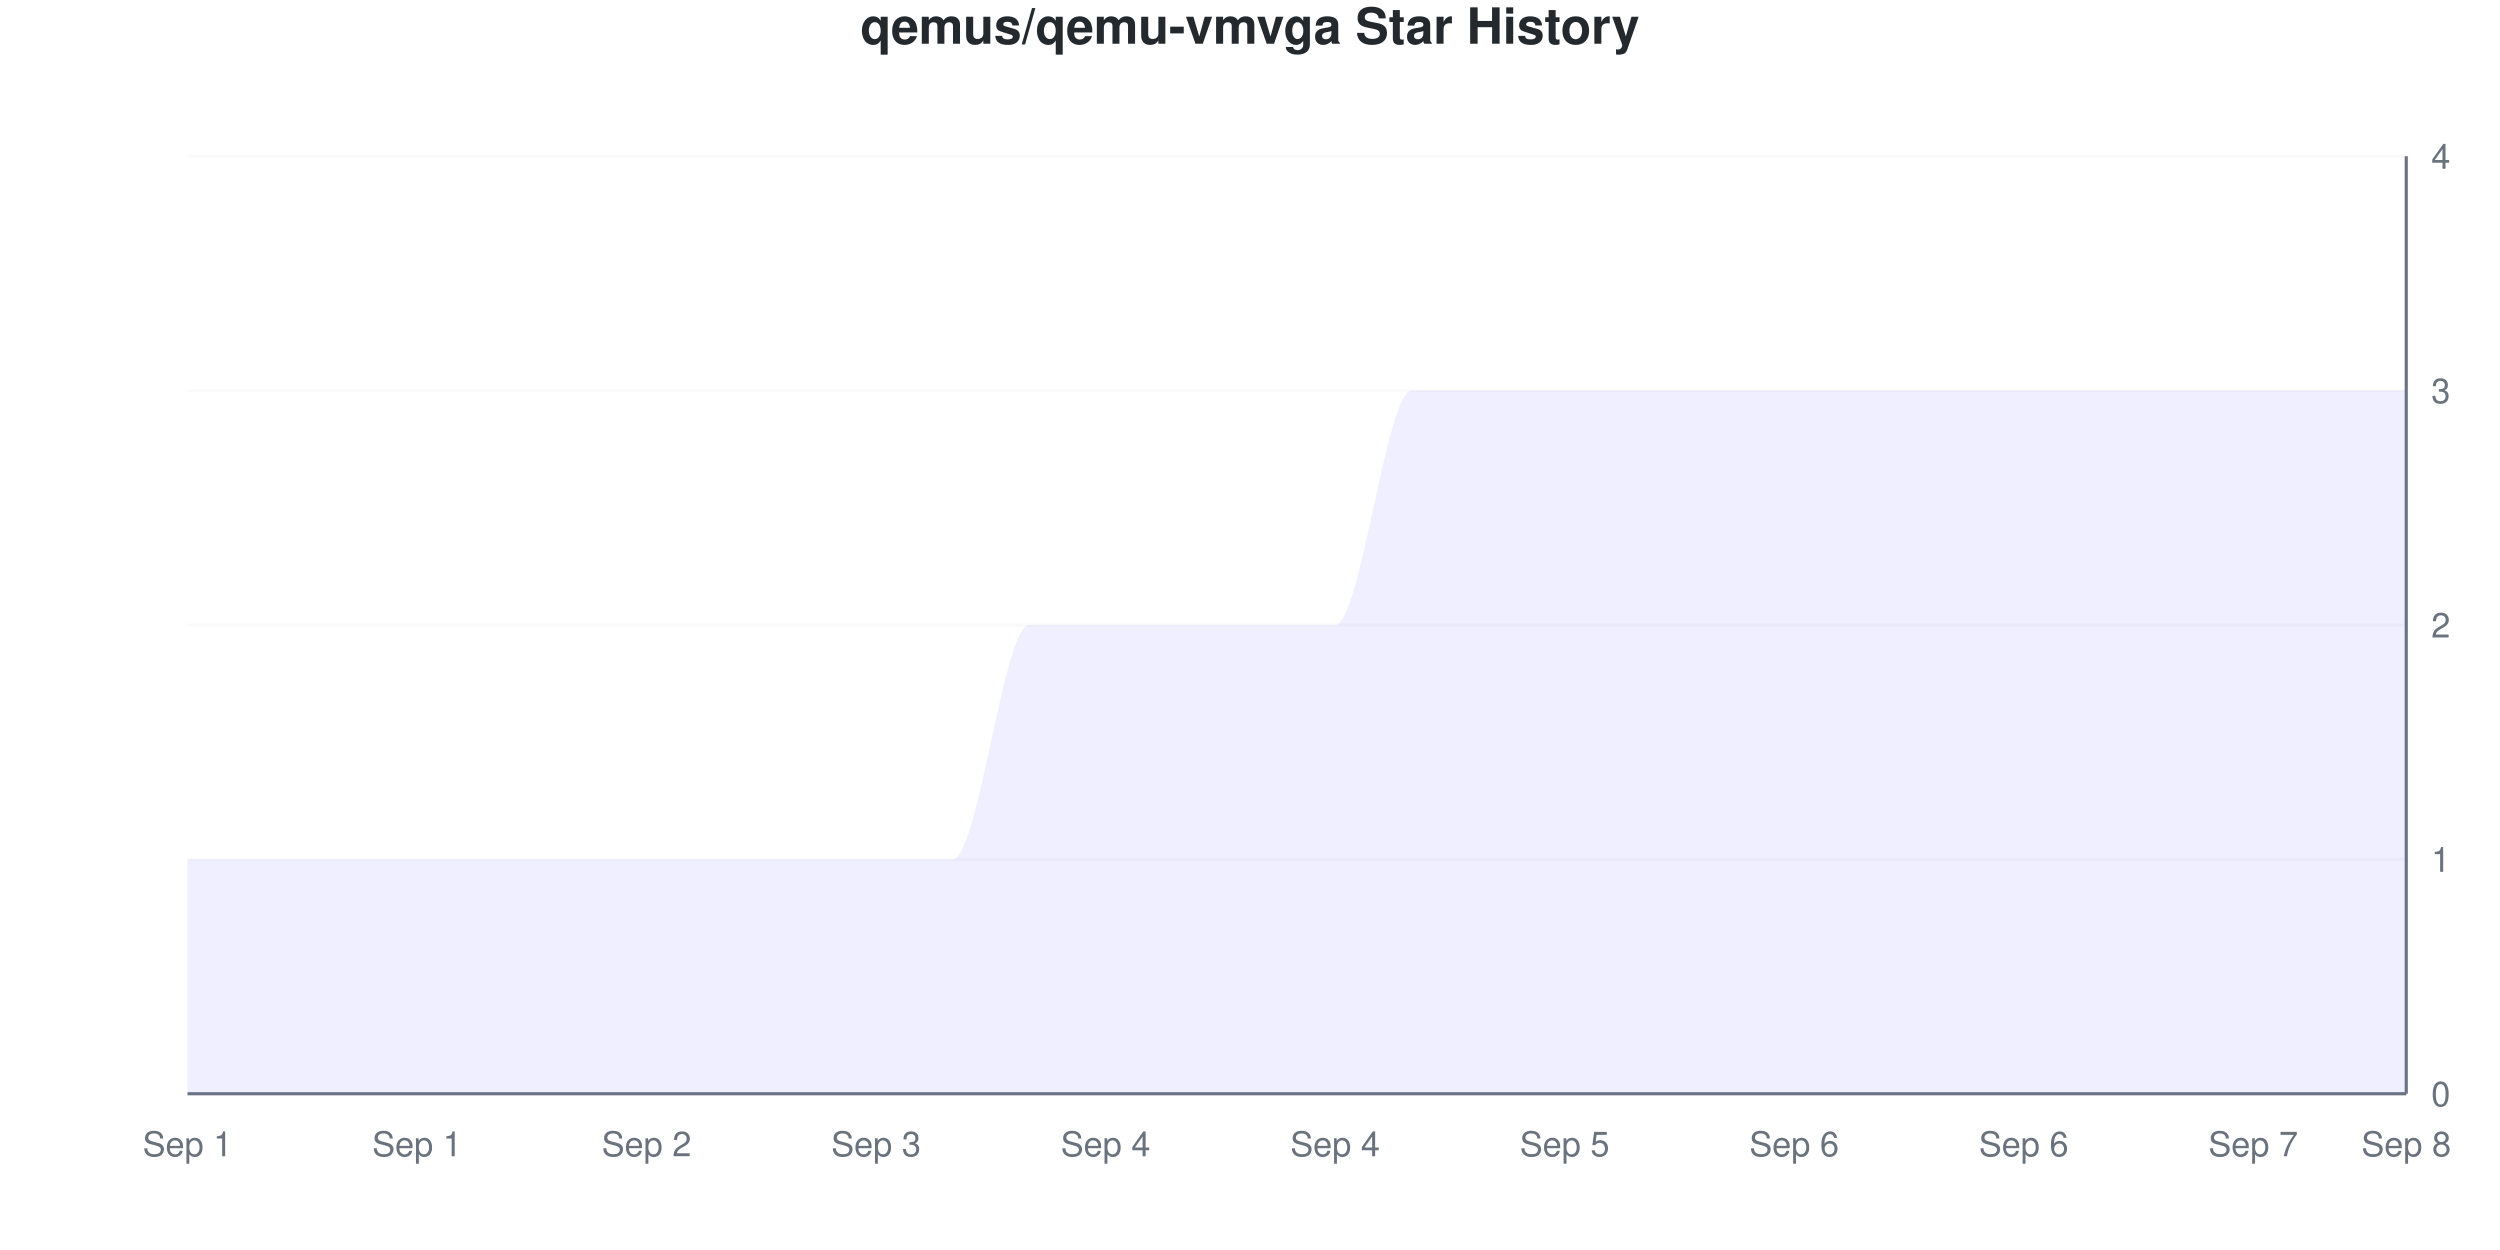
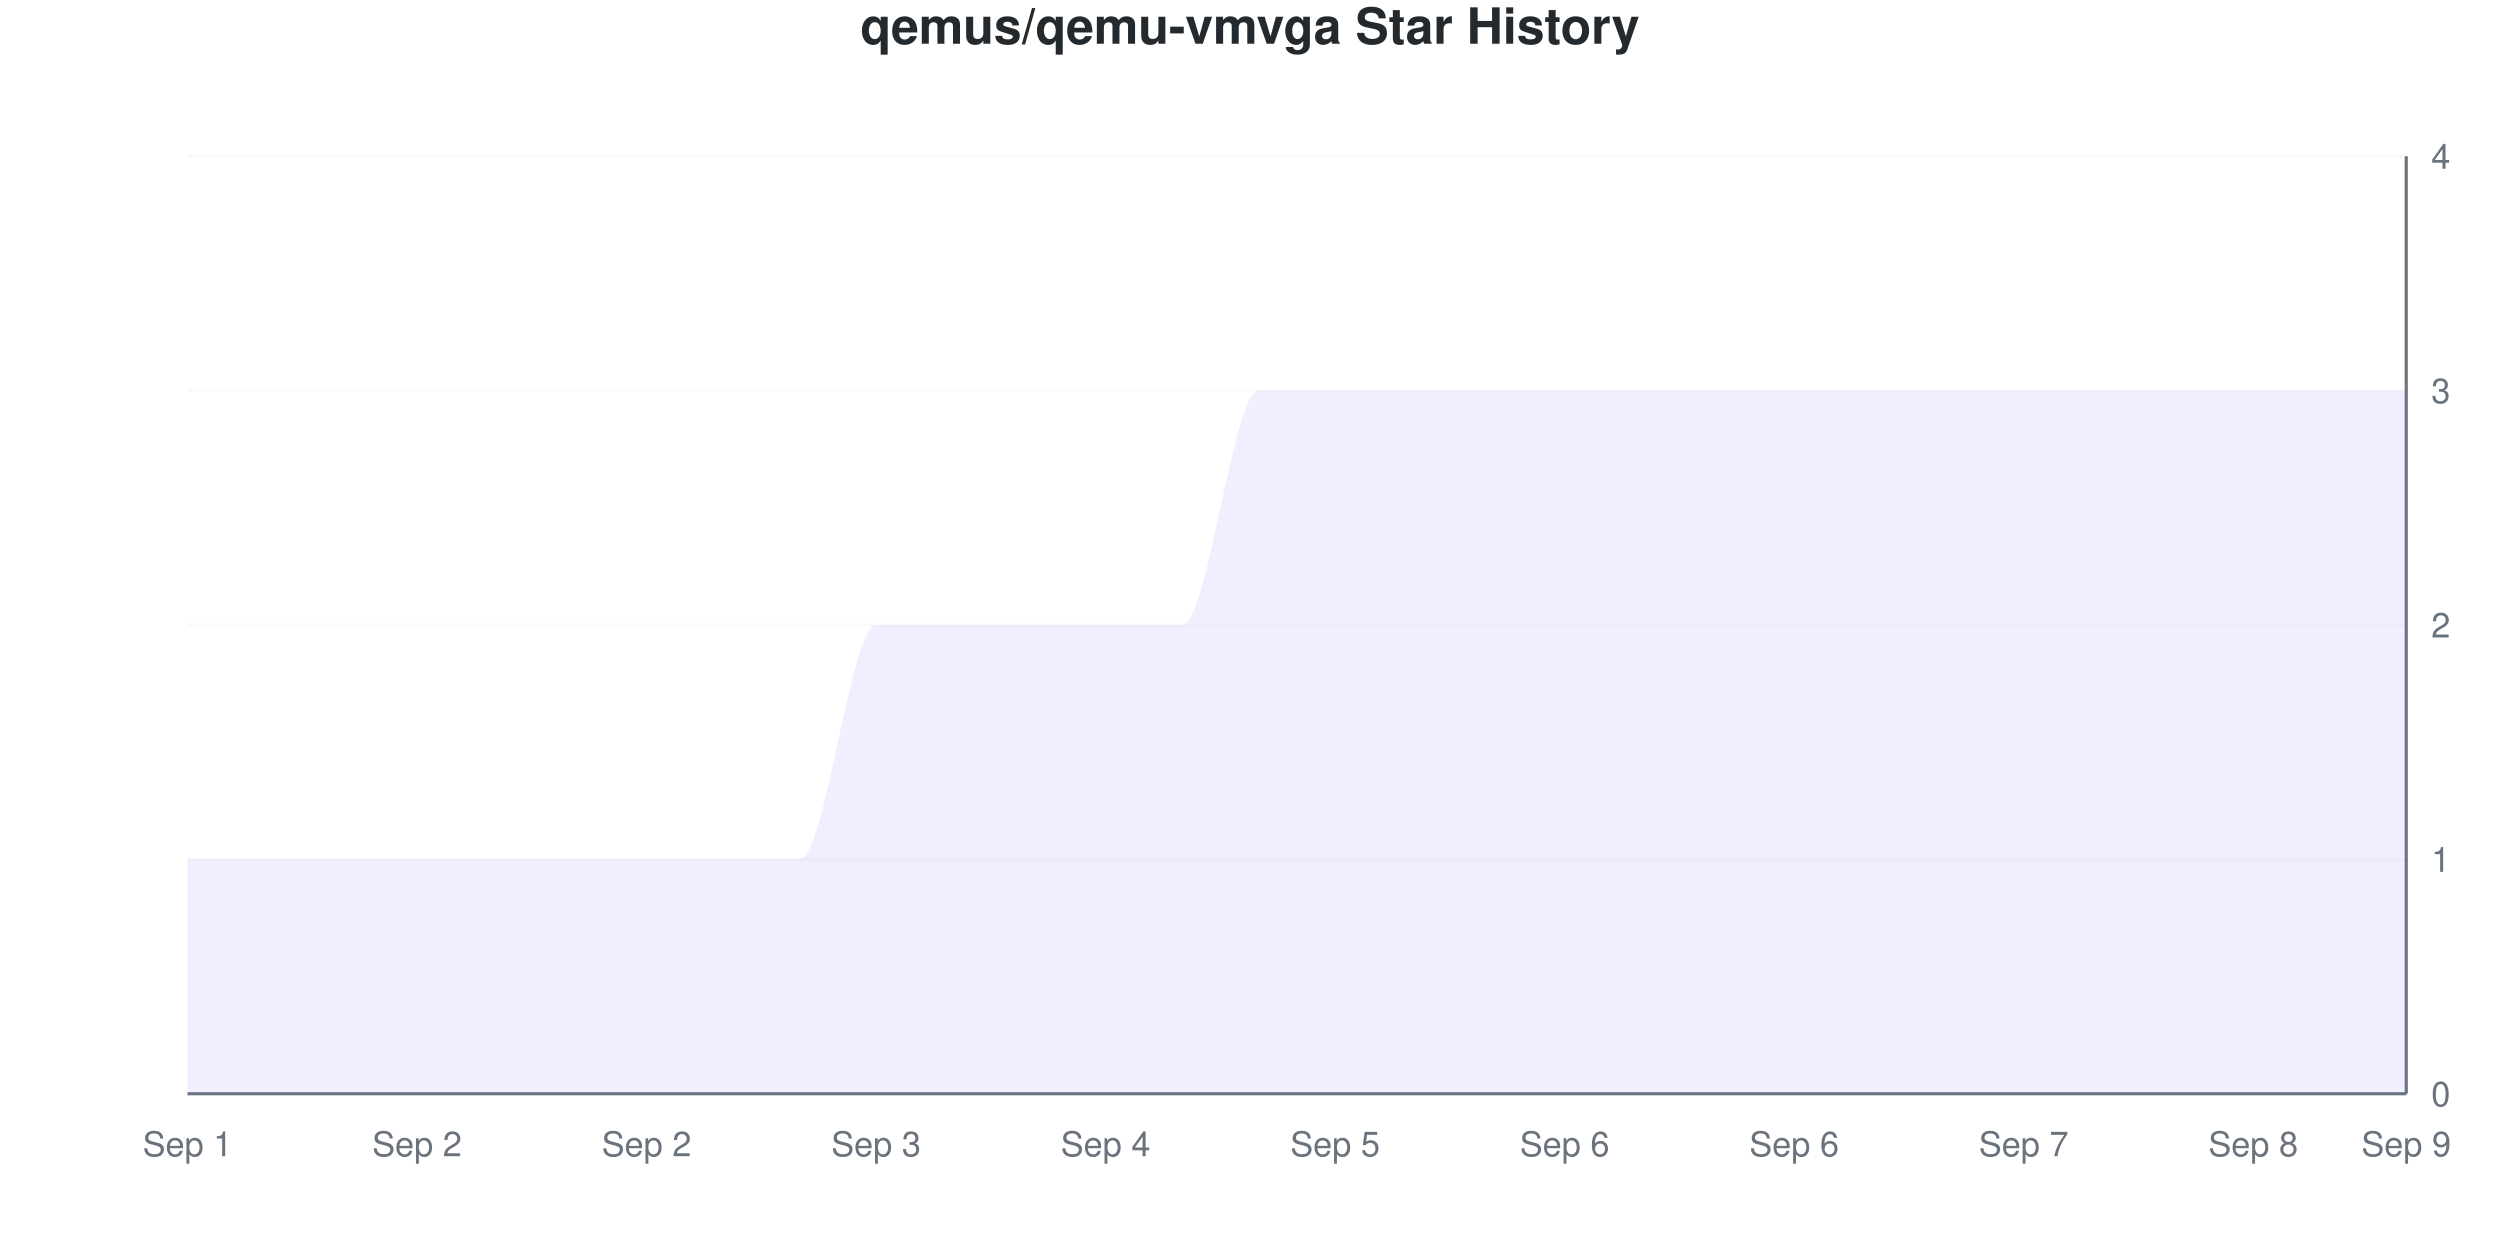
<svg xmlns="http://www.w3.org/2000/svg" viewBox="0 0 800 400" width="800" height="400">
  <style>
    @keyframes drawLine {
      to { stroke-dashoffset: 0; }
    }
    @keyframes fadeInPoint {
      from { opacity: 0; }
      to { opacity: 1; }
    }
    .data-line-0 {
      stroke-dasharray: 1341;
      stroke-dashoffset: 1341;
      animation: drawLine 2s ease-out forwards;
    }
    .data-point {
      opacity: 0;
      animation: fadeInPoint 0.5s ease-out forwards;
    }
    .chart-bg { fill: #fff; }
    .chart-text { fill: #24292e; }
    .chart-muted { fill: #6a737d; }
    .chart-grid { stroke: #eee; }
    .chart-axis { stroke: #6a737d; }
    @media (prefers-color-scheme: dark) {
      .chart-bg { fill: #0d1117; }
      .chart-text { fill: #e6edf3; }
      .chart-muted { fill: #8b949e; }
      .chart-grid { stroke: #21262d; }
      .chart-axis { stroke: #8b949e; }
    }
  </style>
  <rect width="800" height="400" class="chart-bg" />
  <text x="400" y="14" text-anchor="middle" class="chart-text" font-size="16" font-weight="bold" font-family="-apple-system, BlinkMacSystemFont, 'Segoe UI', Helvetica, Arial, sans-serif">qemus/qemu-vmvga Star History</text>
  <g class="grid">
    <line x1="60" y1="350" x2="770" y2="350" class="chart-grid" stroke-opacity="0.3" />
    <text x="778" y="354" text-anchor="start" class="chart-muted" font-size="11" font-family="-apple-system, BlinkMacSystemFont, 'Segoe UI', Helvetica, Arial, sans-serif">0</text>
    <line x1="60" y1="275" x2="770" y2="275" class="chart-grid" stroke-opacity="0.3" />
    <text x="778" y="279" text-anchor="start" class="chart-muted" font-size="11" font-family="-apple-system, BlinkMacSystemFont, 'Segoe UI', Helvetica, Arial, sans-serif">1</text>
    <line x1="60" y1="200" x2="770" y2="200" class="chart-grid" stroke-opacity="0.3" />
    <text x="778" y="204" text-anchor="start" class="chart-muted" font-size="11" font-family="-apple-system, BlinkMacSystemFont, 'Segoe UI', Helvetica, Arial, sans-serif">2</text>
    <line x1="60" y1="125" x2="770" y2="125" class="chart-grid" stroke-opacity="0.3" />
    <text x="778" y="129" text-anchor="start" class="chart-muted" font-size="11" font-family="-apple-system, BlinkMacSystemFont, 'Segoe UI', Helvetica, Arial, sans-serif">3</text>
    <line x1="60" y1="50" x2="770" y2="50" class="chart-grid" stroke-opacity="0.3" />
    <text x="778" y="54" text-anchor="start" class="chart-muted" font-size="11" font-family="-apple-system, BlinkMacSystemFont, 'Segoe UI', Helvetica, Arial, sans-serif">4</text>
  </g>
  <g class="milestones">
    
  </g>
  <g class="x-axis">
    <text x="60" y="370" text-anchor="middle" class="chart-muted" font-size="11" font-family="-apple-system, BlinkMacSystemFont, 'Segoe UI', Helvetica, Arial, sans-serif">Sep 1</text>
-     <text x="133.448" y="370" text-anchor="middle" class="chart-muted" font-size="11" font-family="-apple-system, BlinkMacSystemFont, 'Segoe UI', Helvetica, Arial, sans-serif">Sep 1</text>
+     <text x="133.448" y="370" text-anchor="middle" class="chart-muted" font-size="11" font-family="-apple-system, BlinkMacSystemFont, 'Segoe UI', Helvetica, Arial, sans-serif">Sep 2</text>
    <text x="206.897" y="370" text-anchor="middle" class="chart-muted" font-size="11" font-family="-apple-system, BlinkMacSystemFont, 'Segoe UI', Helvetica, Arial, sans-serif">Sep 2</text>
    <text x="280.345" y="370" text-anchor="middle" class="chart-muted" font-size="11" font-family="-apple-system, BlinkMacSystemFont, 'Segoe UI', Helvetica, Arial, sans-serif">Sep 3</text>
    <text x="353.793" y="370" text-anchor="middle" class="chart-muted" font-size="11" font-family="-apple-system, BlinkMacSystemFont, 'Segoe UI', Helvetica, Arial, sans-serif">Sep 4</text>
-     <text x="427.241" y="370" text-anchor="middle" class="chart-muted" font-size="11" font-family="-apple-system, BlinkMacSystemFont, 'Segoe UI', Helvetica, Arial, sans-serif">Sep 4</text>
-     <text x="500.69" y="370" text-anchor="middle" class="chart-muted" font-size="11" font-family="-apple-system, BlinkMacSystemFont, 'Segoe UI', Helvetica, Arial, sans-serif">Sep 5</text>
+     <text x="427.241" y="370" text-anchor="middle" class="chart-muted" font-size="11" font-family="-apple-system, BlinkMacSystemFont, 'Segoe UI', Helvetica, Arial, sans-serif">Sep 5</text>
+     <text x="500.69" y="370" text-anchor="middle" class="chart-muted" font-size="11" font-family="-apple-system, BlinkMacSystemFont, 'Segoe UI', Helvetica, Arial, sans-serif">Sep 6</text>
    <text x="574.138" y="370" text-anchor="middle" class="chart-muted" font-size="11" font-family="-apple-system, BlinkMacSystemFont, 'Segoe UI', Helvetica, Arial, sans-serif">Sep 6</text>
-     <text x="647.586" y="370" text-anchor="middle" class="chart-muted" font-size="11" font-family="-apple-system, BlinkMacSystemFont, 'Segoe UI', Helvetica, Arial, sans-serif">Sep 6</text>
-     <text x="721.034" y="370" text-anchor="middle" class="chart-muted" font-size="11" font-family="-apple-system, BlinkMacSystemFont, 'Segoe UI', Helvetica, Arial, sans-serif">Sep 7</text>
-     <text x="770" y="370" text-anchor="middle" class="chart-muted" font-size="11" font-family="-apple-system, BlinkMacSystemFont, 'Segoe UI', Helvetica, Arial, sans-serif">Sep 8</text>
+     <text x="647.586" y="370" text-anchor="middle" class="chart-muted" font-size="11" font-family="-apple-system, BlinkMacSystemFont, 'Segoe UI', Helvetica, Arial, sans-serif">Sep 7</text>
+     <text x="721.034" y="370" text-anchor="middle" class="chart-muted" font-size="11" font-family="-apple-system, BlinkMacSystemFont, 'Segoe UI', Helvetica, Arial, sans-serif">Sep 8</text>
+     <text x="770" y="370" text-anchor="middle" class="chart-muted" font-size="11" font-family="-apple-system, BlinkMacSystemFont, 'Segoe UI', Helvetica, Arial, sans-serif">Sep 9</text>
  </g>
  <line x1="770" y1="50" x2="770" y2="350" class="chart-axis" stroke-width="1" />
  <line x1="60" y1="350" x2="770" y2="350" class="chart-axis" stroke-width="1" />
-   <path d="M60,350 L60,275 C68.161,275 76.322,275 84.483,275 C92.644,275 100.805,275 108.966,275 C117.126,275 125.287,275 133.448,275 C141.609,275 149.77,275 157.931,275 C166.092,275 174.253,275 182.414,275 C190.575,275 198.736,275 206.897,275 C215.057,275 223.218,275 231.379,275 C239.54,275 247.701,275 255.862,275 C264.023,275 272.184,275 280.345,275 C288.506,275 296.667,275 304.828,275 C312.989,275 321.149,200 329.31,200 C337.471,200 345.632,200 353.793,200 C361.954,200 370.115,200 378.276,200 C386.437,200 394.598,200 402.759,200 C410.92,200 419.08,200 427.241,200 C435.402,200 443.563,125 451.724,125 C459.885,125 468.046,125 476.207,125 C484.368,125 492.529,125 500.69,125 C508.851,125 517.011,125 525.172,125 C533.333,125 541.494,125 549.655,125 C557.816,125 565.977,125 574.138,125 C582.299,125 590.46,125 598.621,125 C606.782,125 614.943,125 623.103,125 C631.264,125 639.425,125 647.586,125 C655.747,125 663.908,125 672.069,125 C680.23,125 688.391,125 696.552,125 C704.713,125 712.874,125 721.034,125 C729.195,125 737.356,125 745.517,125 C753.678,125 761.839,125 770,125 L770,350 L60,350 Z" fill="#6b63ff" fill-opacity="0.1" />
-   <path d="M60,350 L60,275 C68.161,275 76.322,275 84.483,275 C92.644,275 100.805,275 108.966,275 C117.126,275 125.287,275 133.448,275 C141.609,275 149.77,275 157.931,275 C166.092,275 174.253,275 182.414,275 C190.575,275 198.736,275 206.897,275 C215.057,275 223.218,275 231.379,275 C239.54,275 247.701,275 255.862,275 C264.023,275 272.184,275 280.345,275 C288.506,275 296.667,275 304.828,275 C312.989,275 321.149,200 329.31,200 C337.471,200 345.632,200 353.793,200 C361.954,200 370.115,200 378.276,200 C386.437,200 394.598,200 402.759,200 C410.92,200 419.08,200 427.241,200 C435.402,200 443.563,125 451.724,125 C459.885,125 468.046,125 476.207,125 C484.368,125 492.529,125 500.69,125 C508.851,125 517.011,125 525.172,125 C533.333,125 541.494,125 549.655,125 C557.816,125 565.977,125 574.138,125 C582.299,125 590.46,125 598.621,125 C606.782,125 614.943,125 623.103,125 C631.264,125 639.425,125 647.586,125 C655.747,125 663.908,125 672.069,125 C680.23,125 688.391,125 696.552,125 C704.713,125 712.874,125 721.034,125 C729.195,125 737.356,125 745.517,125 C753.678,125 761.839,125 770,125" fill="none" stroke="#6b63ff" stroke-width="2.5" class="data-line-0" />
+   <path d="M60,350 L60,275 C68.161,275 76.322,275 84.483,275 C92.644,275 100.805,275 108.966,275 C117.126,275 125.287,275 133.448,275 C141.609,275 149.77,275 157.931,275 C166.092,275 174.253,275 182.414,275 C190.575,275 198.736,275 206.897,275 C215.057,275 223.218,275 231.379,275 C239.54,275 247.701,275 255.862,275 C264.023,275 272.184,200 280.345,200 C288.506,200 296.667,200 304.828,200 C312.989,200 321.149,200 329.31,200 C337.471,200 345.632,200 353.793,200 C361.954,200 370.115,200 378.276,200 C386.437,200 394.598,125 402.759,125 C410.92,125 419.08,125 427.241,125 C435.402,125 443.563,125 451.724,125 C459.885,125 468.046,125 476.207,125 C484.368,125 492.529,125 500.69,125 C508.851,125 517.011,125 525.172,125 C533.333,125 541.494,125 549.655,125 C557.816,125 565.977,125 574.138,125 C582.299,125 590.46,125 598.621,125 C606.782,125 614.943,125 623.103,125 C631.264,125 639.425,125 647.586,125 C655.747,125 663.908,125 672.069,125 C680.23,125 688.391,125 696.552,125 C704.713,125 712.874,125 721.034,125 C729.195,125 737.356,125 745.517,125 C753.678,125 761.839,125 770,125 L770,350 L60,350 Z" fill="#6b63ff" fill-opacity="0.1" />
+   <path d="M60,350 L60,275 C68.161,275 76.322,275 84.483,275 C92.644,275 100.805,275 108.966,275 C117.126,275 125.287,275 133.448,275 C141.609,275 149.77,275 157.931,275 C166.092,275 174.253,275 182.414,275 C190.575,275 198.736,275 206.897,275 C215.057,275 223.218,275 231.379,275 C239.54,275 247.701,275 255.862,275 C264.023,275 272.184,200 280.345,200 C288.506,200 296.667,200 304.828,200 C312.989,200 321.149,200 329.31,200 C337.471,200 345.632,200 353.793,200 C361.954,200 370.115,200 378.276,200 C386.437,200 394.598,125 402.759,125 C410.92,125 419.08,125 427.241,125 C435.402,125 443.563,125 451.724,125 C459.885,125 468.046,125 476.207,125 C484.368,125 492.529,125 500.69,125 C508.851,125 517.011,125 525.172,125 C533.333,125 541.494,125 549.655,125 C557.816,125 565.977,125 574.138,125 C582.299,125 590.46,125 598.621,125 C606.782,125 614.943,125 623.103,125 C631.264,125 639.425,125 647.586,125 C655.747,125 663.908,125 672.069,125 C680.23,125 688.391,125 696.552,125 C704.713,125 712.874,125 721.034,125 C729.195,125 737.356,125 745.517,125 C753.678,125 761.839,125 770,125" fill="none" stroke="#6b63ff" stroke-width="2.5" class="data-line-0" />
  <g class="points">
    <circle cx="60" cy="275" r="4" fill="#6b63ff" class="data-point" style="animation-delay: 1.50s" />
    <circle cx="84.483" cy="275" r="4" fill="#6b63ff" class="data-point" style="animation-delay: 1.55s" />
    <circle cx="108.966" cy="275" r="4" fill="#6b63ff" class="data-point" style="animation-delay: 1.60s" />
    <circle cx="133.448" cy="275" r="4" fill="#6b63ff" class="data-point" style="animation-delay: 1.65s" />
    <circle cx="157.931" cy="275" r="4" fill="#6b63ff" class="data-point" style="animation-delay: 1.70s" />
    <circle cx="182.414" cy="275" r="4" fill="#6b63ff" class="data-point" style="animation-delay: 1.75s" />
    <circle cx="206.897" cy="275" r="4" fill="#6b63ff" class="data-point" style="animation-delay: 1.80s" />
    <circle cx="231.379" cy="275" r="4" fill="#6b63ff" class="data-point" style="animation-delay: 1.85s" />
    <circle cx="255.862" cy="275" r="4" fill="#6b63ff" class="data-point" style="animation-delay: 1.90s" />
-     <circle cx="280.345" cy="275" r="4" fill="#6b63ff" class="data-point" style="animation-delay: 1.95s" />
-     <circle cx="304.828" cy="275" r="4" fill="#6b63ff" class="data-point" style="animation-delay: 2.00s" />
+     <circle cx="280.345" cy="200" r="4" fill="#6b63ff" class="data-point" style="animation-delay: 1.95s" />
+     <circle cx="304.828" cy="200" r="4" fill="#6b63ff" class="data-point" style="animation-delay: 2.00s" />
    <circle cx="329.31" cy="200" r="4" fill="#6b63ff" class="data-point" style="animation-delay: 2.05s" />
    <circle cx="353.793" cy="200" r="4" fill="#6b63ff" class="data-point" style="animation-delay: 2.10s" />
    <circle cx="378.276" cy="200" r="4" fill="#6b63ff" class="data-point" style="animation-delay: 2.15s" />
-     <circle cx="402.759" cy="200" r="4" fill="#6b63ff" class="data-point" style="animation-delay: 2.20s" />
-     <circle cx="427.241" cy="200" r="4" fill="#6b63ff" class="data-point" style="animation-delay: 2.25s" />
+     <circle cx="402.759" cy="125" r="4" fill="#6b63ff" class="data-point" style="animation-delay: 2.20s" />
+     <circle cx="427.241" cy="125" r="4" fill="#6b63ff" class="data-point" style="animation-delay: 2.25s" />
    <circle cx="451.724" cy="125" r="4" fill="#6b63ff" class="data-point" style="animation-delay: 2.30s" />
    <circle cx="476.207" cy="125" r="4" fill="#6b63ff" class="data-point" style="animation-delay: 2.35s" />
    <circle cx="500.69" cy="125" r="4" fill="#6b63ff" class="data-point" style="animation-delay: 2.40s" />
    <circle cx="525.172" cy="125" r="4" fill="#6b63ff" class="data-point" style="animation-delay: 2.45s" />
    <circle cx="549.655" cy="125" r="4" fill="#6b63ff" class="data-point" style="animation-delay: 2.50s" />
    <circle cx="574.138" cy="125" r="4" fill="#6b63ff" class="data-point" style="animation-delay: 2.55s" />
    <circle cx="598.621" cy="125" r="4" fill="#6b63ff" class="data-point" style="animation-delay: 2.60s" />
    <circle cx="623.103" cy="125" r="4" fill="#6b63ff" class="data-point" style="animation-delay: 2.65s" />
    <circle cx="647.586" cy="125" r="4" fill="#6b63ff" class="data-point" style="animation-delay: 2.70s" />
    <circle cx="672.069" cy="125" r="4" fill="#6b63ff" class="data-point" style="animation-delay: 2.75s" />
    <circle cx="696.552" cy="125" r="4" fill="#6b63ff" class="data-point" style="animation-delay: 2.80s" />
    <circle cx="721.034" cy="125" r="4" fill="#6b63ff" class="data-point" style="animation-delay: 2.85s" />
    <circle cx="745.517" cy="125" r="4" fill="#6b63ff" class="data-point" style="animation-delay: 2.90s" />
    <circle cx="770" cy="125" r="4" fill="#6b63ff" class="data-point" style="animation-delay: 2.95s" />
  </g>
</svg>
